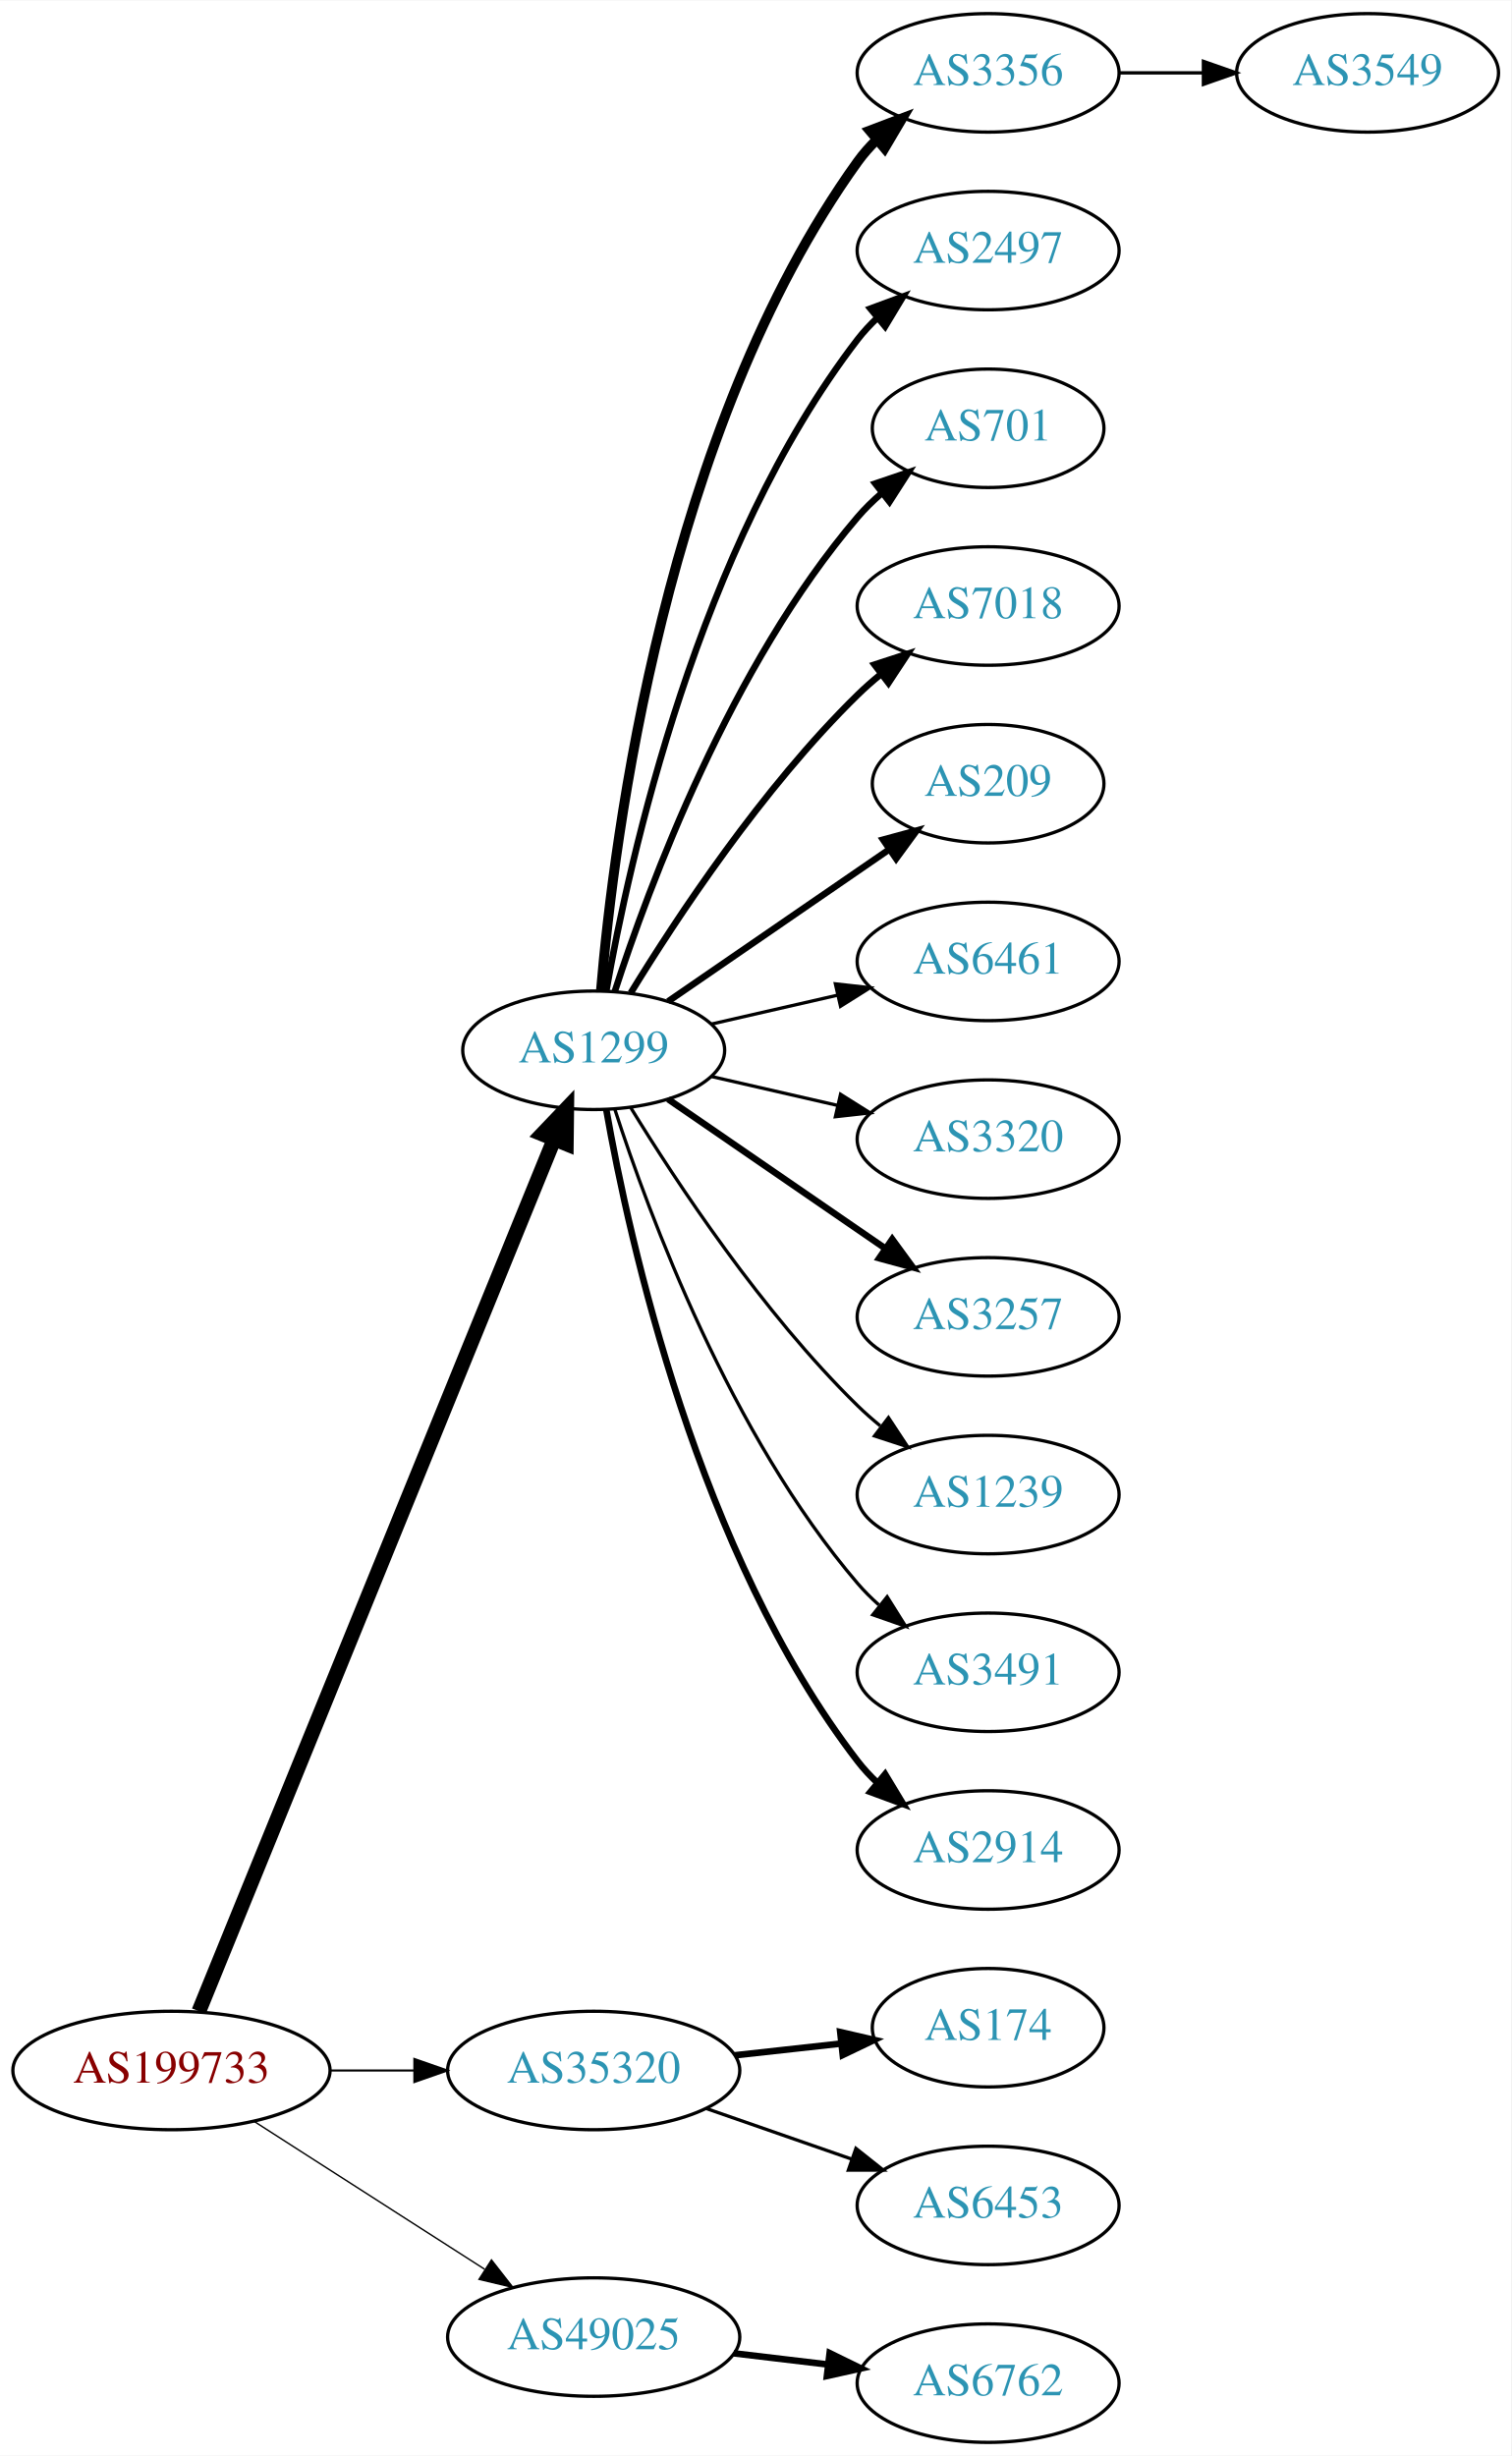
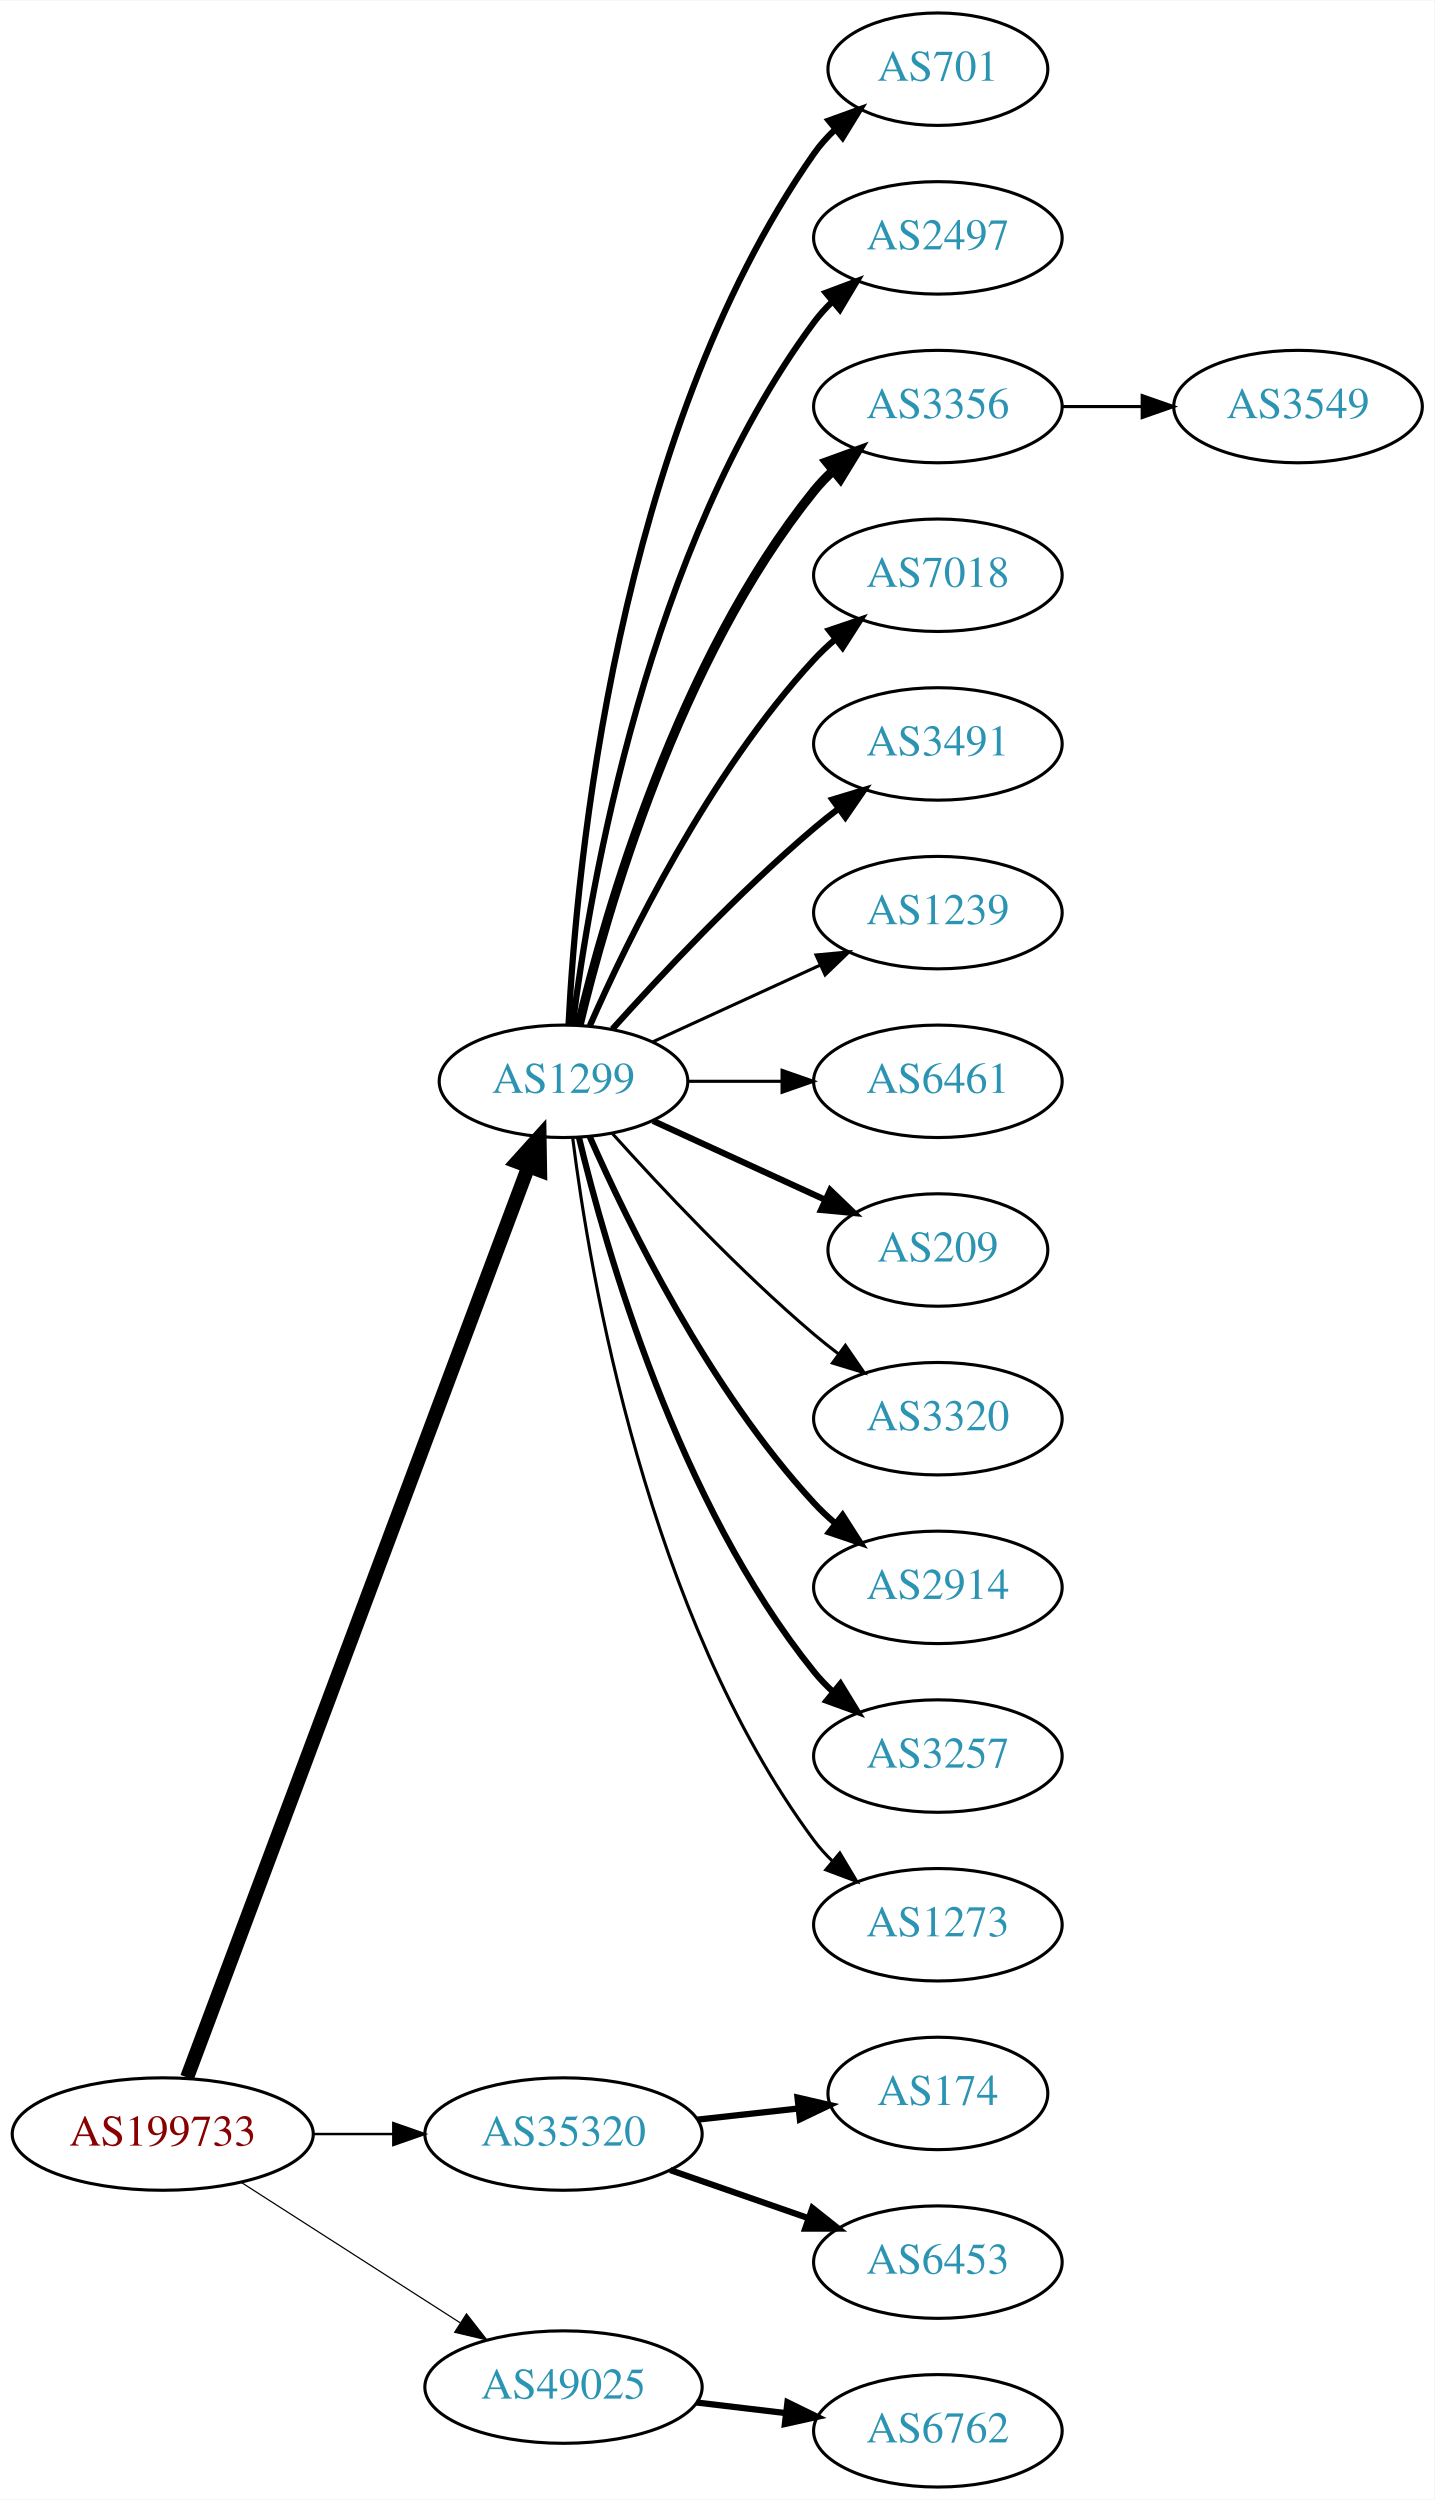
- <svg xmlns="http://www.w3.org/2000/svg" xmlns:xlink="http://www.w3.org/1999/xlink" width="459pt" height="746pt" viewBox="0.00 0.00 459.17 746.00">
-   <g id="graph0" class="graph" transform="scale(1 1) rotate(0) translate(4 742)">
-     <polygon fill="white" stroke="none" points="-4,4 -4,-742 455.17,-742 455.17,4 -4,4" />
+ <svg xmlns="http://www.w3.org/2000/svg" xmlns:xlink="http://www.w3.org/1999/xlink" width="459pt" height="800pt" viewBox="0.00 0.00 459.17 800.00">
+   <g id="graph0" class="graph" transform="scale(1 1) rotate(0) translate(4 796)">
+     <polygon fill="white" stroke="none" points="-4,4 -4,-796 455.17,-796 455.17,4 -4,4" />
    <g id="node1" class="node">
      <g id="a_node1">
        <a xlink:href="/asn/199733" xlink:title="AS199733 ~ Extrahost GmbH [AT]">
          <ellipse fill="#ffffff" stroke="black" cx="48.096" cy="-113" rx="48.192" ry="18" />
          <text text-anchor="middle" x="48.096" y="-109.3" font-family="Times,serif" font-size="14.00" fill="#880000">AS199733</text>
        </a>
      </g>
    </g>
    <g id="node2" class="node">
      <g id="a_node2">
        <a xlink:href="/asn/1299" xlink:title="AS1299 ~ Telia Carrier [EU]">
-           <ellipse fill="#ffffff" stroke="black" cx="176.388" cy="-423" rx="39.794" ry="18" />
-           <text text-anchor="middle" x="176.388" y="-419.3" font-family="Times,serif" font-size="14.00" fill="#2c94b3">AS1299</text>
+           <ellipse fill="#ffffff" stroke="black" cx="176.388" cy="-450" rx="39.794" ry="18" />
+           <text text-anchor="middle" x="176.388" y="-446.3" font-family="Times,serif" font-size="14.00" fill="#2c94b3">AS1299</text>
        </a>
      </g>
    </g>
    <g id="edge1" class="edge">
-       <path fill="none" stroke="black" stroke-width="4.5" d="M56.432,-131.007C77.626,-183.03 139.037,-333.773 164.316,-395.824" />
-       <polygon fill="black" stroke="black" stroke-width="4.5" points="160.769,-397.554 168.189,-405.33 168.062,-394.583 160.769,-397.554" />
+       <path fill="none" stroke="black" stroke-width="4.5" d="M55.886,-131.119C76.792,-186.906 140.279,-356.316 165.196,-422.804" />
+       <polygon fill="black" stroke="black" stroke-width="4.5" points="161.521,-424.219 168.717,-432.201 168.895,-421.455 161.521,-424.219" />
    </g>
    <g id="node3" class="node">
      <g id="a_node3">
        <a xlink:href="/asn/35320" xlink:title="AS35320 ~ Eurotranstelecom Ltd [UA]">
          <ellipse fill="#ffffff" stroke="black" cx="176.388" cy="-113" rx="44.393" ry="18" />
          <text text-anchor="middle" x="176.388" y="-109.3" font-family="Times,serif" font-size="14.00" fill="#2c94b3">AS35320</text>
        </a>
      </g>
    </g>
    <g id="edge2" class="edge">
-       <path fill="none" stroke="black" stroke-width="0.643" d="M96.481,-113C104.742,-113 113.386,-113 121.799,-113" />
-       <polygon fill="black" stroke="black" stroke-width="0.643" points="121.904,-116.5 131.904,-113 121.904,-109.5 121.904,-116.5" />
+       <path fill="none" stroke="black" stroke-width="0.783" d="M96.481,-113C104.742,-113 113.386,-113 121.799,-113" />
+       <polygon fill="black" stroke="black" stroke-width="0.783" points="121.904,-116.5 131.904,-113 121.904,-109.5 121.904,-116.5" />
    </g>
    <g id="node4" class="node">
      <g id="a_node4">
        <a xlink:href="/asn/49025" xlink:title="AS49025 ~ PRO-ZETA a.s. [CZ]">
          <ellipse fill="#ffffff" stroke="black" cx="176.388" cy="-32" rx="44.393" ry="18" />
          <text text-anchor="middle" x="176.388" y="-28.3" font-family="Times,serif" font-size="14.00" fill="#2c94b3">AS49025</text>
        </a>
      </g>
    </g>
    <g id="edge3" class="edge">
-       <path fill="none" stroke="black" stroke-width="0.429" d="M73.147,-97.574C93.024,-84.826 121.421,-66.613 143.246,-52.615" />
-       <polygon fill="black" stroke="black" stroke-width="0.429" points="145.325,-55.439 151.853,-47.094 141.546,-49.547 145.325,-55.439" />
+       <path fill="none" stroke="black" stroke-width="0.391" d="M73.147,-97.574C93.024,-84.826 121.421,-66.613 143.246,-52.615" />
+       <polygon fill="black" stroke="black" stroke-width="0.391" points="145.325,-55.439 151.853,-47.094 141.546,-49.547 145.325,-55.439" />
    </g>
    <g id="node5" class="node">
      <g id="a_node5">
-         <a xlink:href="/asn/3356" xlink:title="AS3356 ~ Level 3 Parent, LLC [US]">
-           <ellipse fill="#ffffff" stroke="black" cx="296.23" cy="-720" rx="39.794" ry="18" />
-           <text text-anchor="middle" x="296.23" y="-716.3" font-family="Times,serif" font-size="14.00" fill="#2c94b3">AS3356</text>
+         <a xlink:href="/asn/701" xlink:title="AS701 ~ UUNET [US]">
+           <ellipse fill="#ffffff" stroke="black" cx="296.23" cy="-774" rx="35.194" ry="18" />
+           <text text-anchor="middle" x="296.23" y="-770.3" font-family="Times,serif" font-size="14.00" fill="#2c94b3">AS701</text>
        </a>
      </g>
    </g>
    <g id="edge4" class="edge">
-       <path fill="none" stroke="black" stroke-width="3" d="M178.606,-441.195C182.513,-487.461 198.141,-611.68 256.584,-693 258.285,-695.368 260.262,-697.599 262.404,-699.687" />
-       <polygon fill="black" stroke="black" stroke-width="3" points="260.259,-702.457 270.164,-706.218 264.766,-697.101 260.259,-702.457" />
+       <path fill="none" stroke="black" stroke-width="2" d="M178,-468.174C180.49,-517.504 193.078,-656.29 256.584,-747 258.508,-749.749 260.808,-752.31 263.312,-754.673" />
+       <polygon fill="black" stroke="black" stroke-width="2" points="261.309,-757.555 271.273,-761.156 265.729,-752.127 261.309,-757.555" />
    </g>
    <g id="node6" class="node">
      <g id="a_node6">
        <a xlink:href="/asn/2497" xlink:title="AS2497 ~ Internet Initiative Japan Inc. [JP]">
-           <ellipse fill="#ffffff" stroke="black" cx="296.23" cy="-666" rx="39.794" ry="18" />
-           <text text-anchor="middle" x="296.23" y="-662.3" font-family="Times,serif" font-size="14.00" fill="#2c94b3">AS2497</text>
+           <ellipse fill="#ffffff" stroke="black" cx="296.23" cy="-720" rx="39.794" ry="18" />
+           <text text-anchor="middle" x="296.23" y="-716.3" font-family="Times,serif" font-size="14.00" fill="#2c94b3">AS2497</text>
        </a>
      </g>
    </g>
    <g id="edge5" class="edge">
-       <path fill="none" stroke="black" stroke-width="2" d="M180.205,-440.99C187.133,-480.435 208.09,-576.025 256.584,-639 258.363,-641.31 260.395,-643.5 262.575,-645.559" />
-       <polygon fill="black" stroke="black" stroke-width="2" points="260.471,-648.361 270.408,-652.036 264.932,-642.966 260.471,-648.361" />
+       <path fill="none" stroke="black" stroke-width="2" d="M179.346,-468.265C184.753,-511.329 203.199,-621.002 256.584,-693 258.32,-695.342 260.322,-697.555 262.481,-699.63" />
+       <polygon fill="black" stroke="black" stroke-width="2" points="260.355,-702.414 270.274,-706.137 264.842,-697.041 260.355,-702.414" />
    </g>
    <g id="node7" class="node">
      <g id="a_node7">
-         <a xlink:href="/asn/701" xlink:title="AS701 ~ UUNET [US]">
-           <ellipse fill="#ffffff" stroke="black" cx="296.23" cy="-612" rx="35.194" ry="18" />
-           <text text-anchor="middle" x="296.23" y="-608.3" font-family="Times,serif" font-size="14.00" fill="#2c94b3">AS701</text>
+         <a xlink:href="/asn/3356" xlink:title="AS3356 ~ Level 3 Parent, LLC [US]">
+           <ellipse fill="#ffffff" stroke="black" cx="296.23" cy="-666" rx="39.794" ry="18" />
+           <text text-anchor="middle" x="296.23" y="-662.3" font-family="Times,serif" font-size="14.00" fill="#2c94b3">AS3356</text>
        </a>
      </g>
    </g>
    <g id="edge6" class="edge">
-       <path fill="none" stroke="black" stroke-width="2" d="M182.835,-440.991C193.149,-472.816 218.011,-539.927 256.584,-585 258.766,-587.55 261.24,-589.975 263.857,-592.251" />
-       <polygon fill="black" stroke="black" stroke-width="2" points="261.952,-595.204 271.987,-598.603 266.262,-589.688 261.952,-595.204" />
+       <path fill="none" stroke="black" stroke-width="3" d="M181.314,-467.882C189.873,-503.609 213.021,-585.008 256.584,-639 258.415,-641.269 260.484,-643.43 262.691,-645.468" />
+       <polygon fill="black" stroke="black" stroke-width="3" points="260.614,-648.291 270.573,-651.906 265.042,-642.869 260.614,-648.291" />
    </g>
    <g id="node8" class="node">
      <g id="a_node8">
        <a xlink:href="/asn/7018" xlink:title="AS7018 ~ AT&amp;T Services, Inc. [US]">
-           <ellipse fill="#ffffff" stroke="black" cx="296.23" cy="-558" rx="39.794" ry="18" />
-           <text text-anchor="middle" x="296.23" y="-554.3" font-family="Times,serif" font-size="14.00" fill="#2c94b3">AS7018</text>
+           <ellipse fill="#ffffff" stroke="black" cx="296.23" cy="-612" rx="39.794" ry="18" />
+           <text text-anchor="middle" x="296.23" y="-608.3" font-family="Times,serif" font-size="14.00" fill="#2c94b3">AS7018</text>
        </a>
      </g>
    </g>
    <g id="edge7" class="edge">
-       <path fill="none" stroke="black" stroke-width="2" d="M187.653,-440.44C201.462,-462.991 227.651,-502.722 256.584,-531 258.724,-533.092 261.041,-535.137 263.441,-537.106" />
-       <polygon fill="black" stroke="black" stroke-width="2" points="261.708,-540.185 271.782,-543.464 265.951,-534.618 261.708,-540.185" />
+       <path fill="none" stroke="black" stroke-width="2" d="M184.803,-467.761C196.872,-495.183 222.843,-548.473 256.584,-585 258.614,-587.198 260.853,-589.319 263.199,-591.34" />
+       <polygon fill="black" stroke="black" stroke-width="2" points="261.411,-594.386 271.443,-597.794 265.726,-588.874 261.411,-594.386" />
    </g>
    <g id="node9" class="node">
      <g id="a_node9">
-         <a xlink:href="/asn/209" xlink:title="AS209 ~ CenturyLink Communications, LLC [US]">
-           <ellipse fill="#ffffff" stroke="black" cx="296.23" cy="-504" rx="35.194" ry="18" />
-           <text text-anchor="middle" x="296.23" y="-500.3" font-family="Times,serif" font-size="14.00" fill="#2c94b3">AS209</text>
+         <a xlink:href="/asn/3491" xlink:title="AS3491 ~ PCCW Global, Inc. [US]">
+           <ellipse fill="#ffffff" stroke="black" cx="296.23" cy="-558" rx="39.794" ry="18" />
+           <text text-anchor="middle" x="296.23" y="-554.3" font-family="Times,serif" font-size="14.00" fill="#2c94b3">AS3491</text>
        </a>
      </g>
    </g>
    <g id="edge8" class="edge">
-       <path fill="none" stroke="black" stroke-width="2" d="M199.002,-437.857C217.839,-450.805 245.319,-469.693 266.095,-483.973" />
-       <polygon fill="black" stroke="black" stroke-width="2" points="264.32,-487.001 274.543,-489.781 268.285,-481.232 264.32,-487.001" />
+       <path fill="none" stroke="black" stroke-width="2" d="M192.034,-466.725C207.334,-483.765 232.432,-510.523 256.584,-531 259.081,-533.117 261.741,-535.232 264.453,-537.293" />
+       <polygon fill="black" stroke="black" stroke-width="2" points="262.489,-540.194 272.629,-543.266 266.619,-534.541 262.489,-540.194" />
    </g>
    <g id="node10" class="node">
      <g id="a_node10">
+         <a xlink:href="/asn/1239" xlink:title="AS1239 ~ Sprint [US]">
+           <ellipse fill="#ffffff" stroke="black" cx="296.23" cy="-504" rx="39.794" ry="18" />
+           <text text-anchor="middle" x="296.23" y="-500.3" font-family="Times,serif" font-size="14.00" fill="#2c94b3">AS1239</text>
+         </a>
+       </g>
+     </g>
+     <g id="edge9" class="edge">
+       <path fill="none" stroke="black" d="M205.016,-462.661C220.973,-469.973 241.244,-479.261 258.527,-487.181" />
+       <polygon fill="black" stroke="black" points="257.225,-490.435 267.774,-491.419 260.141,-484.071 257.225,-490.435" />
+     </g>
+     <g id="node11" class="node">
+       <g id="a_node11">
        <a xlink:href="/asn/6461" xlink:title="AS6461 ~ Zayo Bandwidth [US]">
          <ellipse fill="#ffffff" stroke="black" cx="296.23" cy="-450" rx="39.794" ry="18" />
          <text text-anchor="middle" x="296.23" y="-446.3" font-family="Times,serif" font-size="14.00" fill="#2c94b3">AS6461</text>
        </a>
      </g>
    </g>
-     <g id="edge9" class="edge">
-       <path fill="none" stroke="black" d="M212.107,-430.955C224.107,-433.704 237.728,-436.825 250.42,-439.733" />
-       <polygon fill="black" stroke="black" points="249.823,-443.187 260.352,-442.009 251.386,-436.364 249.823,-443.187" />
-     </g>
-     <g id="node11" class="node">
-       <g id="a_node11">
-         <a xlink:href="/asn/3320" xlink:title="AS3320 ~ DTAG [DE]">
-           <ellipse fill="#ffffff" stroke="black" cx="296.23" cy="-396" rx="39.794" ry="18" />
-           <text text-anchor="middle" x="296.23" y="-392.3" font-family="Times,serif" font-size="14.00" fill="#2c94b3">AS3320</text>
-         </a>
-       </g>
-     </g>
    <g id="edge10" class="edge">
-       <path fill="none" stroke="black" d="M212.107,-415.045C224.107,-412.296 237.728,-409.175 250.42,-406.267" />
-       <polygon fill="black" stroke="black" points="251.386,-409.636 260.352,-403.991 249.823,-402.813 251.386,-409.636" />
+       <path fill="none" stroke="black" d="M216.3,-450C225.854,-450 236.203,-450 246.166,-450" />
+       <polygon fill="black" stroke="black" points="246.358,-453.5 256.358,-450 246.358,-446.5 246.358,-453.5" />
    </g>
    <g id="node12" class="node">
      <g id="a_node12">
-         <a xlink:href="/asn/3257" xlink:title="AS3257 ~ GTT [DE]">
-           <ellipse fill="#ffffff" stroke="black" cx="296.23" cy="-342" rx="39.794" ry="18" />
-           <text text-anchor="middle" x="296.23" y="-338.3" font-family="Times,serif" font-size="14.00" fill="#2c94b3">AS3257</text>
+         <a xlink:href="/asn/209" xlink:title="AS209 ~ CenturyLink Communications, LLC [US]">
+           <ellipse fill="#ffffff" stroke="black" cx="296.23" cy="-396" rx="35.194" ry="18" />
+           <text text-anchor="middle" x="296.23" y="-392.3" font-family="Times,serif" font-size="14.00" fill="#2c94b3">AS209</text>
        </a>
      </g>
    </g>
    <g id="edge11" class="edge">
-       <path fill="none" stroke="black" stroke-width="2" d="M199.002,-408.143C217.49,-395.435 244.304,-377.005 264.934,-362.825" />
-       <polygon fill="black" stroke="black" stroke-width="2" points="267.096,-365.586 273.354,-357.037 263.13,-359.817 267.096,-365.586" />
+       <path fill="none" stroke="black" stroke-width="2" d="M205.016,-437.339C221.433,-429.817 242.414,-420.202 260.011,-412.139" />
+       <polygon fill="black" stroke="black" stroke-width="2" points="261.755,-415.189 269.388,-407.842 258.839,-408.826 261.755,-415.189" />
    </g>
    <g id="node13" class="node">
      <g id="a_node13">
-         <a xlink:href="/asn/1239" xlink:title="AS1239 ~ Sprint [US]">
-           <ellipse fill="#ffffff" stroke="black" cx="296.23" cy="-288" rx="39.794" ry="18" />
-           <text text-anchor="middle" x="296.23" y="-284.3" font-family="Times,serif" font-size="14.00" fill="#2c94b3">AS1239</text>
+         <a xlink:href="/asn/3320" xlink:title="AS3320 ~ DTAG [DE]">
+           <ellipse fill="#ffffff" stroke="black" cx="296.23" cy="-342" rx="39.794" ry="18" />
+           <text text-anchor="middle" x="296.23" y="-338.3" font-family="Times,serif" font-size="14.00" fill="#2c94b3">AS3320</text>
        </a>
      </g>
    </g>
    <g id="edge12" class="edge">
-       <path fill="none" stroke="black" d="M187.653,-405.56C201.462,-383.009 227.651,-343.278 256.584,-315 258.724,-312.908 261.041,-310.863 263.441,-308.894" />
-       <polygon fill="black" stroke="black" points="265.951,-311.382 271.782,-302.536 261.708,-305.815 265.951,-311.382" />
+       <path fill="none" stroke="black" d="M192.034,-433.275C207.334,-416.235 232.432,-389.477 256.584,-369 259.081,-366.883 261.741,-364.768 264.453,-362.707" />
+       <polygon fill="black" stroke="black" points="266.619,-365.459 272.629,-356.734 262.489,-359.806 266.619,-365.459" />
    </g>
    <g id="node14" class="node">
      <g id="a_node14">
-         <a xlink:href="/asn/3491" xlink:title="AS3491 ~ PCCW Global, Inc. [US]">
-           <ellipse fill="#ffffff" stroke="black" cx="296.23" cy="-234" rx="39.794" ry="18" />
-           <text text-anchor="middle" x="296.23" y="-230.3" font-family="Times,serif" font-size="14.00" fill="#2c94b3">AS3491</text>
+         <a xlink:href="/asn/2914" xlink:title="AS2914 ~ NTT America, Inc. [US]">
+           <ellipse fill="#ffffff" stroke="black" cx="296.23" cy="-288" rx="39.794" ry="18" />
+           <text text-anchor="middle" x="296.23" y="-284.3" font-family="Times,serif" font-size="14.00" fill="#2c94b3">AS2914</text>
        </a>
      </g>
    </g>
    <g id="edge13" class="edge">
-       <path fill="none" stroke="black" d="M182.835,-405.009C193.149,-373.184 218.011,-306.073 256.584,-261 258.529,-258.726 260.708,-256.551 263.012,-254.493" />
-       <polygon fill="black" stroke="black" points="265.549,-256.947 271.181,-247.973 261.182,-251.476 265.549,-256.947" />
+       <path fill="none" stroke="black" stroke-width="2" d="M184.803,-432.239C196.872,-404.817 222.843,-351.527 256.584,-315 258.614,-312.802 260.853,-310.681 263.199,-308.66" />
+       <polygon fill="black" stroke="black" stroke-width="2" points="265.726,-311.126 271.443,-302.206 261.411,-305.614 265.726,-311.126" />
    </g>
    <g id="node15" class="node">
      <g id="a_node15">
-         <a xlink:href="/asn/2914" xlink:title="AS2914 ~ NTT America, Inc. [US]">
+         <a xlink:href="/asn/3257" xlink:title="AS3257 ~ GTT [DE]">
+           <ellipse fill="#ffffff" stroke="black" cx="296.23" cy="-234" rx="39.794" ry="18" />
+           <text text-anchor="middle" x="296.23" y="-230.3" font-family="Times,serif" font-size="14.00" fill="#2c94b3">AS3257</text>
+         </a>
+       </g>
+     </g>
+     <g id="edge14" class="edge">
+       <path fill="none" stroke="black" stroke-width="2" d="M181.314,-432.118C189.873,-396.391 213.021,-314.992 256.584,-261 258.415,-258.731 260.484,-256.57 262.691,-254.532" />
+       <polygon fill="black" stroke="black" stroke-width="2" points="265.042,-257.131 270.573,-248.094 260.614,-251.709 265.042,-257.131" />
+     </g>
+     <g id="node16" class="node">
+       <g id="a_node16">
+         <a xlink:href="/asn/1273" xlink:title="AS1273 ~ Vodafone Group PLC [EU]">
          <ellipse fill="#ffffff" stroke="black" cx="296.23" cy="-180" rx="39.794" ry="18" />
-           <text text-anchor="middle" x="296.23" y="-176.3" font-family="Times,serif" font-size="14.00" fill="#2c94b3">AS2914</text>
-         </a>
-       </g>
-     </g>
-     <g id="edge14" class="edge">
-       <path fill="none" stroke="black" stroke-width="2" d="M180.205,-405.01C187.133,-365.565 208.09,-269.975 256.584,-207 258.363,-204.69 260.395,-202.5 262.575,-200.441" />
-       <polygon fill="black" stroke="black" stroke-width="2" points="264.932,-203.034 270.408,-193.964 260.471,-197.639 264.932,-203.034" />
-     </g>
-     <g id="node17" class="node">
-       <g id="a_node17">
+           <text text-anchor="middle" x="296.23" y="-176.3" font-family="Times,serif" font-size="14.00" fill="#2c94b3">AS1273</text>
+         </a>
+       </g>
+     </g>
+     <g id="edge15" class="edge">
+       <path fill="none" stroke="black" d="M179.346,-431.735C184.753,-388.671 203.199,-278.998 256.584,-207 258.32,-204.658 260.322,-202.445 262.481,-200.37" />
+       <polygon fill="black" stroke="black" points="264.842,-202.959 270.274,-193.863 260.355,-197.586 264.842,-202.959" />
+     </g>
+     <g id="node18" class="node">
+       <g id="a_node18">
        <a xlink:href="/asn/174" xlink:title="AS174 ~ Cogent Communications [US]">
          <ellipse fill="#ffffff" stroke="black" cx="296.23" cy="-126" rx="35.194" ry="18" />
          <text text-anchor="middle" x="296.23" y="-122.3" font-family="Times,serif" font-size="14.00" fill="#2c94b3">AS174</text>
        </a>
      </g>
    </g>
-     <g id="edge16" class="edge">
+     <g id="edge17" class="edge">
      <path fill="none" stroke="black" stroke-width="2" d="M219.266,-117.62C229.686,-118.769 240.883,-120.005 251.394,-121.164" />
      <polygon fill="black" stroke="black" stroke-width="2" points="251.298,-124.675 261.621,-122.292 252.065,-117.717 251.298,-124.675" />
    </g>
-     <g id="node18" class="node">
-       <g id="a_node18">
+     <g id="node19" class="node">
+       <g id="a_node19">
        <a xlink:href="/asn/6453" xlink:title="AS6453 ~ TATA COMMUNICATIONS (AMERICA) INC [US]">
          <ellipse fill="#ffffff" stroke="black" cx="296.23" cy="-72" rx="39.794" ry="18" />
          <text text-anchor="middle" x="296.23" y="-68.3" font-family="Times,serif" font-size="14.00" fill="#2c94b3">AS6453</text>
        </a>
      </g>
    </g>
-     <g id="edge17" class="edge">
-       <path fill="none" stroke="black" d="M210.527,-101.47C224.244,-96.698 240.284,-91.117 254.693,-86.104" />
-       <polygon fill="black" stroke="black" points="256.065,-89.332 264.36,-82.74 253.765,-82.721 256.065,-89.332" />
-     </g>
-     <g id="node19" class="node">
-       <g id="a_node19">
+     <g id="edge18" class="edge">
+       <path fill="none" stroke="black" stroke-width="2" d="M210.527,-101.47C224.244,-96.698 240.284,-91.117 254.693,-86.104" />
+       <polygon fill="black" stroke="black" stroke-width="2" points="256.065,-89.332 264.36,-82.74 253.765,-82.721 256.065,-89.332" />
+     </g>
+     <g id="node20" class="node">
+       <g id="a_node20">
        <a xlink:href="/asn/6762" xlink:title="AS6762 ~ TELECOM ITALIA SPARKLE S.p.A. [IT]">
          <ellipse fill="#ffffff" stroke="black" cx="296.23" cy="-18" rx="39.794" ry="18" />
          <text text-anchor="middle" x="296.23" y="-14.3" font-family="Times,serif" font-size="14.00" fill="#2c94b3">AS6762</text>
        </a>
      </g>
    </g>
-     <g id="edge18" class="edge">
+     <g id="edge19" class="edge">
      <path fill="none" stroke="black" stroke-width="2" d="M218.934,-27.064C228.18,-25.966 238.053,-24.793 247.525,-23.668" />
      <polygon fill="black" stroke="black" stroke-width="2" points="248.079,-27.126 257.596,-22.471 247.253,-20.175 248.079,-27.126" />
    </g>
-     <g id="node16" class="node">
-       <g id="a_node16">
+     <g id="node17" class="node">
+       <g id="a_node17">
        <a xlink:href="/asn/3549" xlink:title="AS3549 ~ Level 3 Parent, LLC [US]">
-           <ellipse fill="#ffffff" stroke="black" cx="411.523" cy="-720" rx="39.794" ry="18" />
-           <text text-anchor="middle" x="411.523" y="-716.3" font-family="Times,serif" font-size="14.00" fill="#2c94b3">AS3549</text>
-         </a>
-       </g>
-     </g>
-     <g id="edge15" class="edge">
-       <path fill="none" stroke="black" d="M335.902,-720C344.105,-720 352.869,-720 361.401,-720" />
-       <polygon fill="black" stroke="black" points="361.641,-723.5 371.641,-720 361.641,-716.5 361.641,-723.5" />
+           <ellipse fill="#ffffff" stroke="black" cx="411.523" cy="-666" rx="39.794" ry="18" />
+           <text text-anchor="middle" x="411.523" y="-662.3" font-family="Times,serif" font-size="14.00" fill="#2c94b3">AS3549</text>
+         </a>
+       </g>
+     </g>
+     <g id="edge16" class="edge">
+       <path fill="none" stroke="black" d="M335.902,-666C344.105,-666 352.869,-666 361.401,-666" />
+       <polygon fill="black" stroke="black" points="361.641,-669.5 371.641,-666 361.641,-662.5 361.641,-669.5" />
    </g>
  </g>
</svg>
